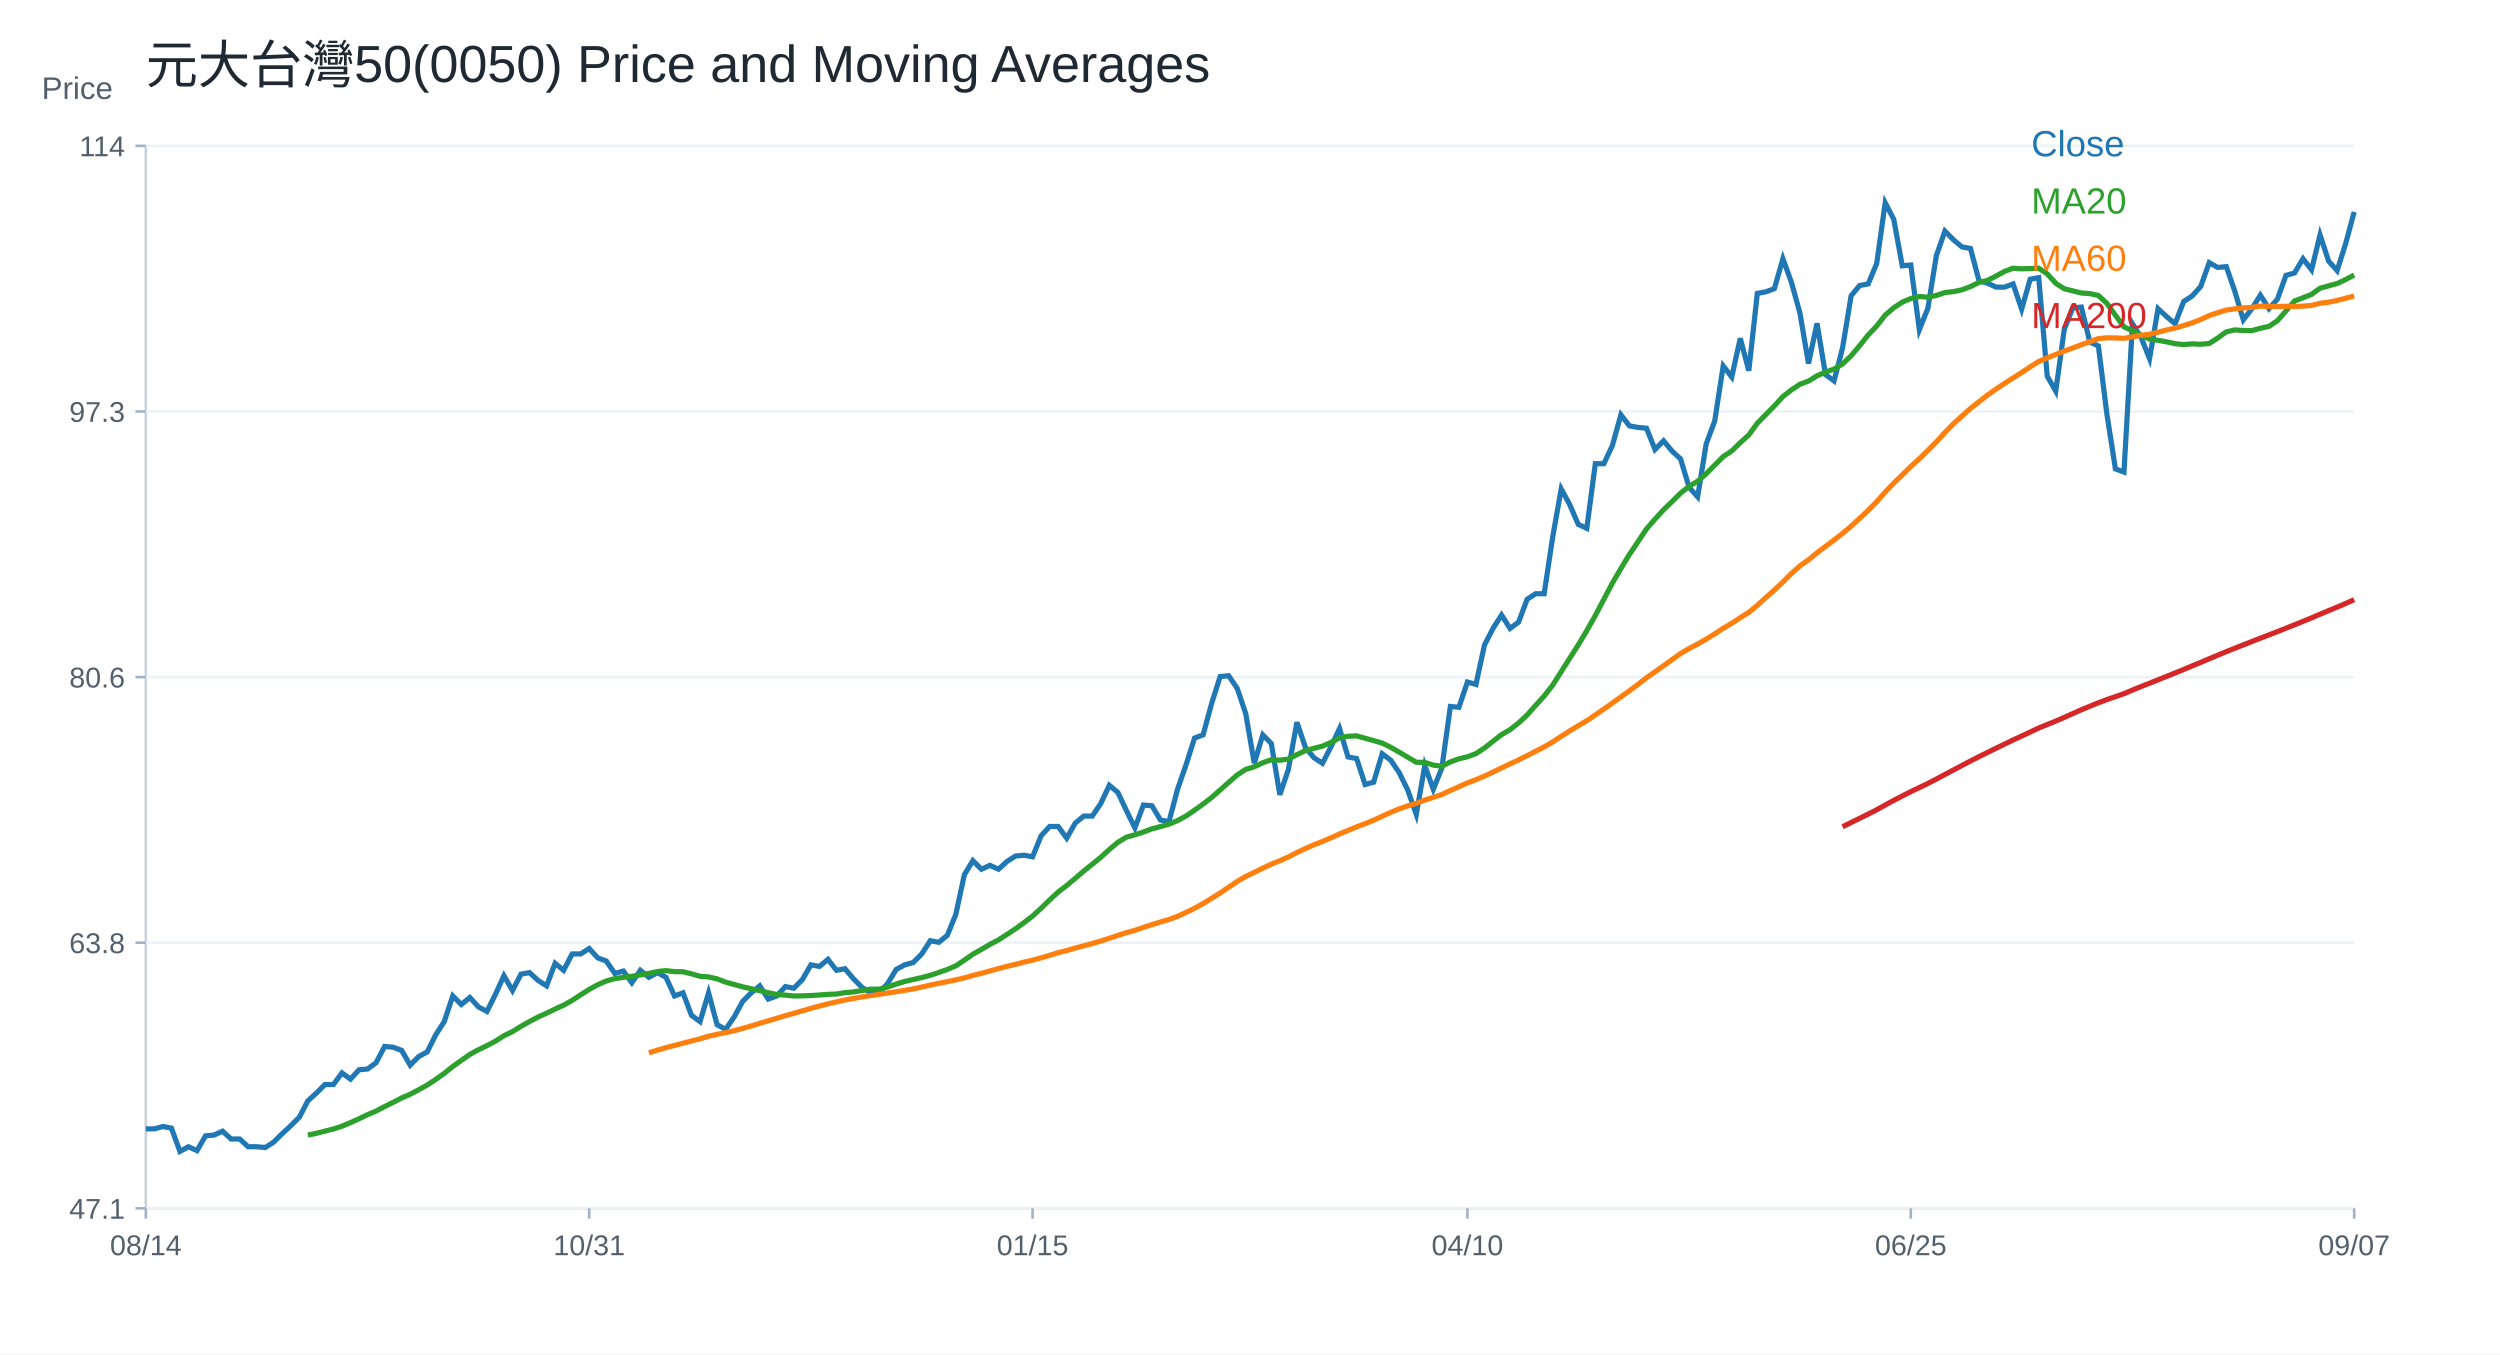
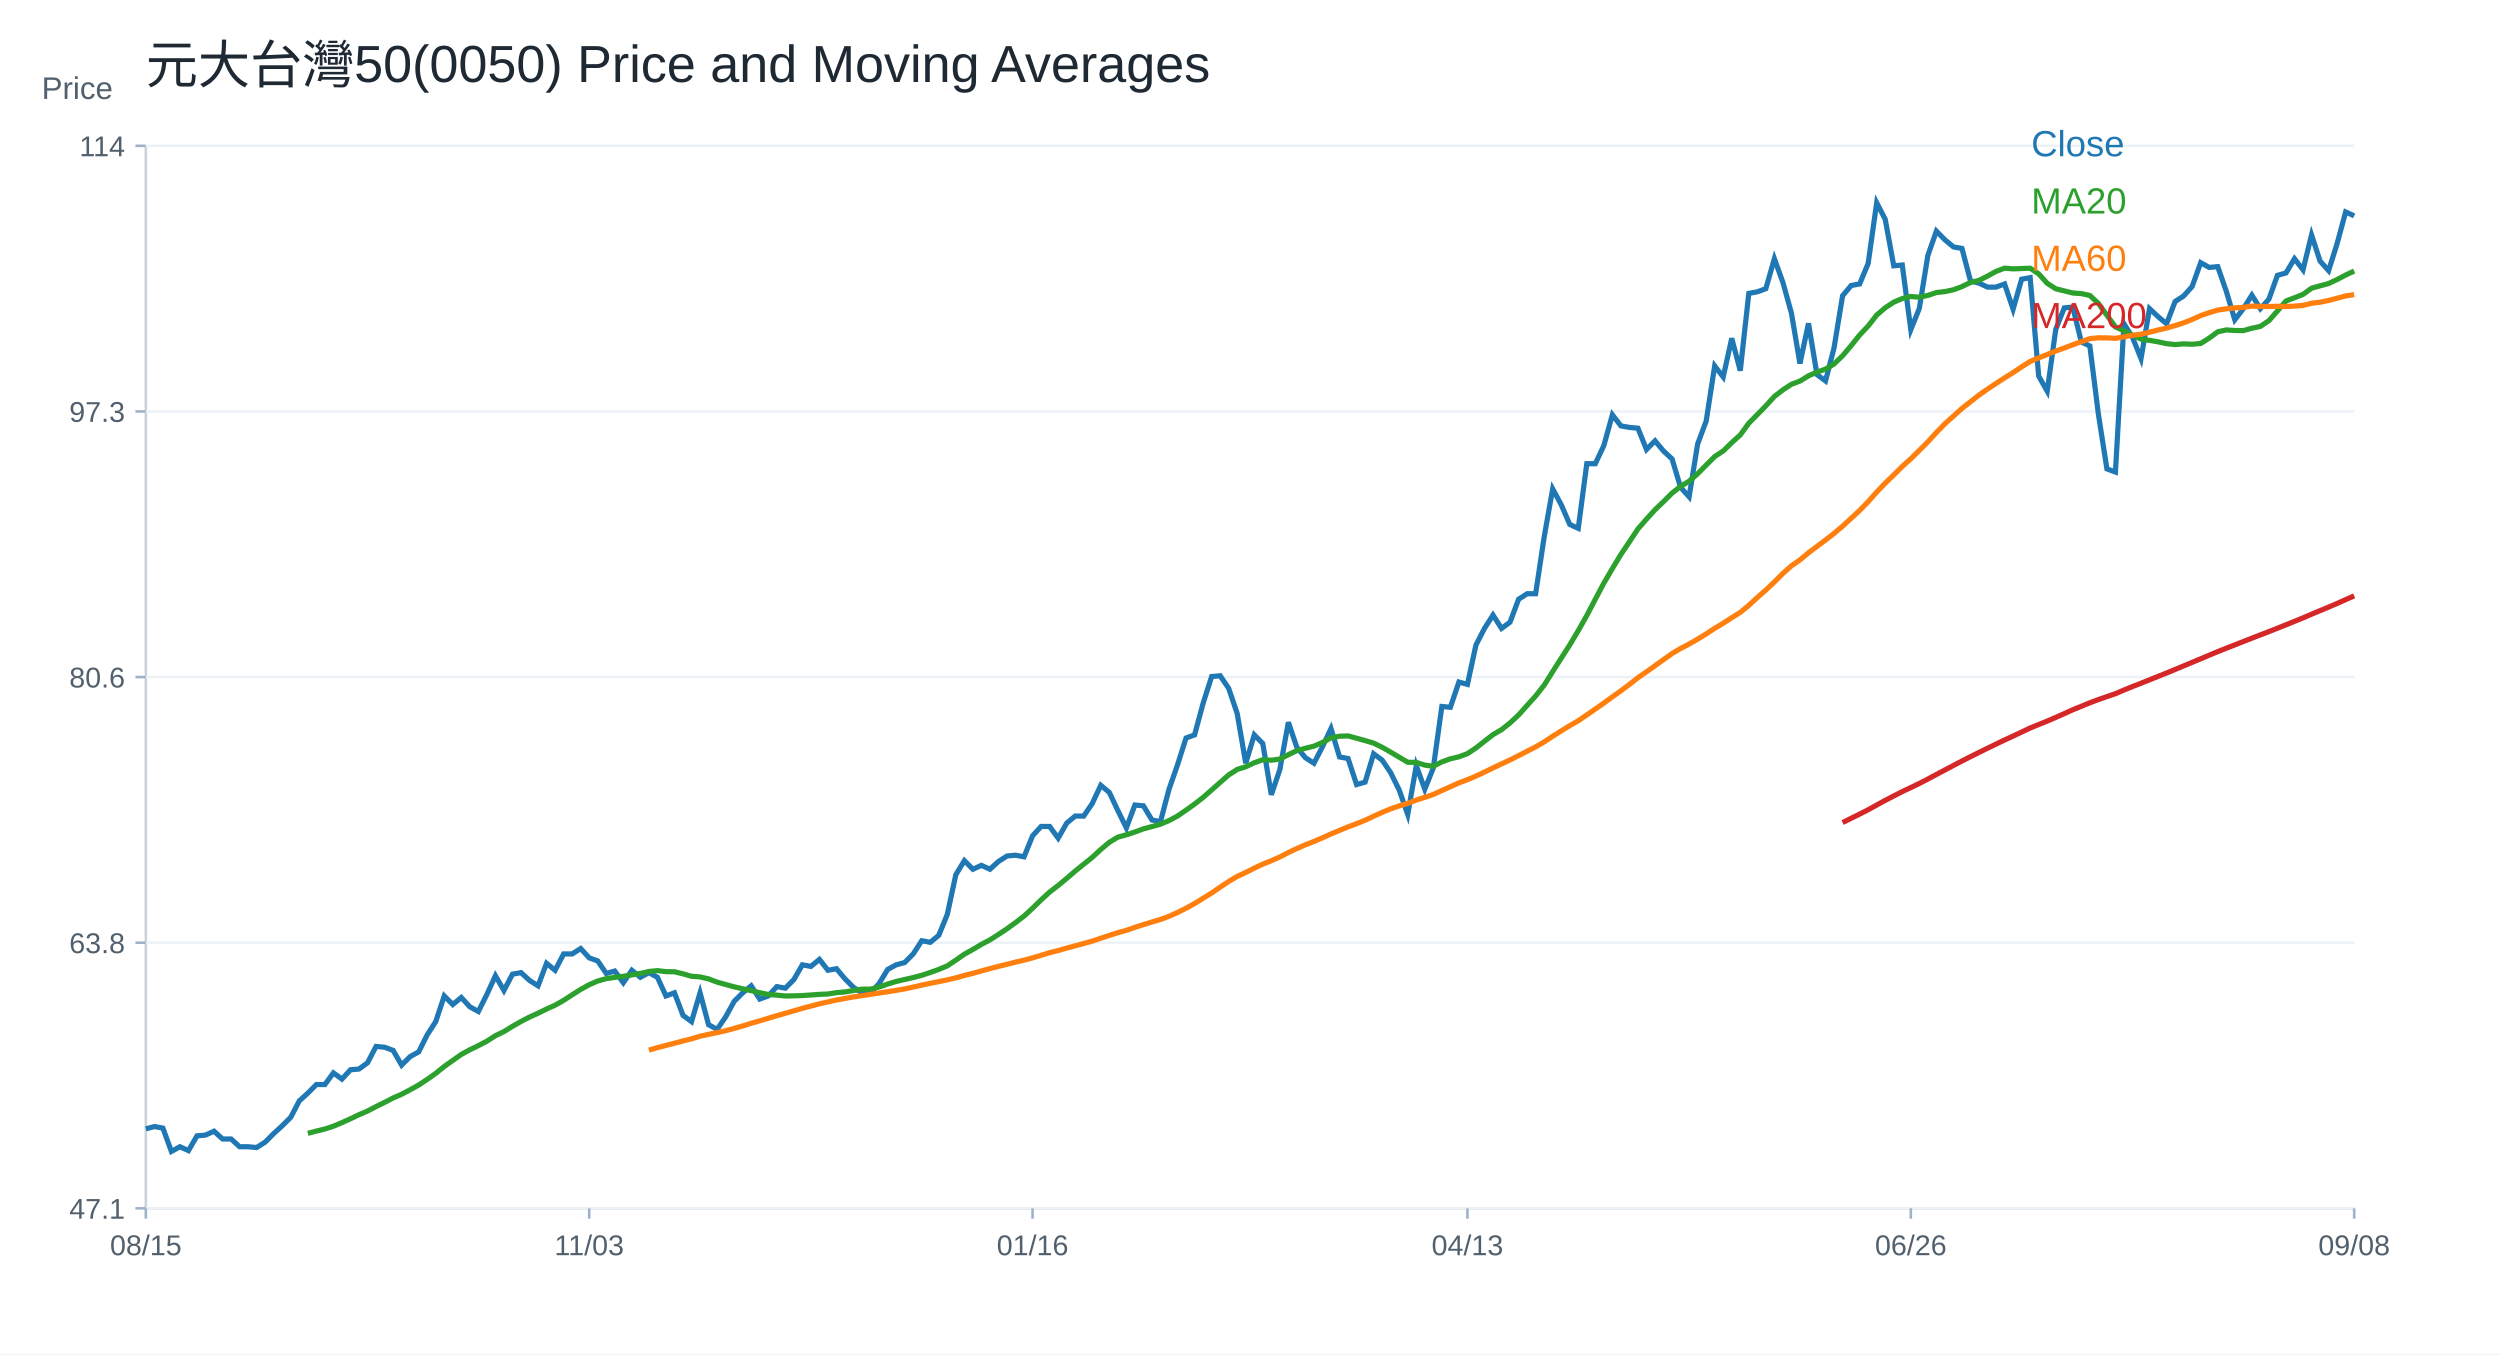
<svg xmlns="http://www.w3.org/2000/svg" width="960" height="520" viewBox="0 0 960 520">
  <rect width="100%" height="100%" fill="white" />
  <text x="56.00" y="32.00" font-size="20" font-family="Arial" fill="#1f2933" text-anchor="start">元大台灣50(0050) Price and Moving Averages</text>
  <line x1="56" y1="464" x2="904" y2="464" stroke="#cbd2d9" />
  <line x1="56" y1="56" x2="56" y2="464" stroke="#cbd2d9" />
  <text x="16.00" y="38.00" font-size="12" font-family="Arial" fill="#52606d" text-anchor="start">Price</text>
  <line x1="56" y1="464.00" x2="904" y2="464.00" stroke="#edf2f7" />
  <line x1="52" y1="464.00" x2="56" y2="464.00" stroke="#9fb3c8" />
  <text x="48.00" y="468.00" font-size="11" font-family="Arial" fill="#52606d" text-anchor="end">47.1</text>
  <line x1="56" y1="362.00" x2="904" y2="362.00" stroke="#edf2f7" />
  <line x1="52" y1="362.00" x2="56" y2="362.00" stroke="#9fb3c8" />
  <text x="48.00" y="366.00" font-size="11" font-family="Arial" fill="#52606d" text-anchor="end">63.8</text>
  <line x1="56" y1="260.00" x2="904" y2="260.00" stroke="#edf2f7" />
  <line x1="52" y1="260.00" x2="56" y2="260.00" stroke="#9fb3c8" />
  <text x="48.00" y="264.00" font-size="11" font-family="Arial" fill="#52606d" text-anchor="end">80.6</text>
  <line x1="56" y1="158.00" x2="904" y2="158.00" stroke="#edf2f7" />
  <line x1="52" y1="158.00" x2="56" y2="158.00" stroke="#9fb3c8" />
  <text x="48.00" y="162.00" font-size="11" font-family="Arial" fill="#52606d" text-anchor="end">97.3</text>
  <line x1="56" y1="56.00" x2="904" y2="56.00" stroke="#edf2f7" />
  <line x1="52" y1="56.00" x2="56" y2="56.00" stroke="#9fb3c8" />
  <text x="48.00" y="60.00" font-size="11" font-family="Arial" fill="#52606d" text-anchor="end">114</text>
  <line x1="56.00" y1="464" x2="56.00" y2="468" stroke="#9fb3c8" />
-   <text x="56.00" y="482.00" font-size="11" font-family="Arial" fill="#52606d" text-anchor="middle">08/14</text>
+   <text x="56.00" y="482.00" font-size="11" font-family="Arial" fill="#52606d" text-anchor="middle">08/15</text>
  <line x1="226.25" y1="464" x2="226.25" y2="468" stroke="#9fb3c8" />
-   <text x="226.25" y="482.00" font-size="11" font-family="Arial" fill="#52606d" text-anchor="middle">10/31</text>
+   <text x="226.25" y="482.00" font-size="11" font-family="Arial" fill="#52606d" text-anchor="middle">11/03</text>
  <line x1="396.51" y1="464" x2="396.51" y2="468" stroke="#9fb3c8" />
-   <text x="396.51" y="482.00" font-size="11" font-family="Arial" fill="#52606d" text-anchor="middle">01/15</text>
+   <text x="396.51" y="482.00" font-size="11" font-family="Arial" fill="#52606d" text-anchor="middle">01/16</text>
  <line x1="563.49" y1="464" x2="563.49" y2="468" stroke="#9fb3c8" />
-   <text x="563.49" y="482.00" font-size="11" font-family="Arial" fill="#52606d" text-anchor="middle">04/10</text>
+   <text x="563.49" y="482.00" font-size="11" font-family="Arial" fill="#52606d" text-anchor="middle">04/13</text>
  <line x1="733.75" y1="464" x2="733.75" y2="468" stroke="#9fb3c8" />
-   <text x="733.75" y="482.00" font-size="11" font-family="Arial" fill="#52606d" text-anchor="middle">06/25</text>
+   <text x="733.75" y="482.00" font-size="11" font-family="Arial" fill="#52606d" text-anchor="middle">06/26</text>
  <line x1="904.00" y1="464" x2="904.00" y2="468" stroke="#9fb3c8" />
-   <text x="904.00" y="482.00" font-size="11" font-family="Arial" fill="#52606d" text-anchor="middle">09/07</text>
-   <polyline fill="none" stroke="#1f77b4" stroke-width="2" points="56.00,433.49 59.27,433.49 62.55,432.59 65.82,433.19 69.10,442.14 72.37,440.35 75.64,441.84 78.92,436.17 82.19,435.87 85.47,434.38 88.74,437.37 92.02,437.37 95.29,440.35 98.56,440.35 101.84,440.65 105.11,438.56 108.39,435.28 111.66,432.29 114.93,429.01 118.21,422.74 121.48,419.76 124.76,416.47 128.03,416.47 131.31,411.99 134.58,414.38 137.85,410.80 141.13,410.50 144.40,408.11 147.68,401.84 150.95,402.14 154.22,403.34 157.50,409.01 160.77,405.73 164.05,403.93 167.32,397.37 170.59,392.29 173.87,382.44 177.14,385.73 180.42,383.04 183.69,386.62 186.97,388.41 190.24,381.85 193.51,374.68 196.79,380.35 200.06,374.08 203.34,373.49 206.61,376.47 209.88,378.56 213.16,369.91 216.43,372.59 219.71,366.32 222.98,366.32 226.25,364.23 229.53,367.82 232.80,369.01 236.08,373.79 239.35,372.89 242.63,377.37 245.90,372.59 249.17,375.28 252.45,373.49 255.72,375.28 259.00,382.44 262.27,381.25 265.54,389.90 268.82,392.29 272.09,381.25 275.37,393.49 278.64,395.28 281.92,390.50 285.19,384.53 288.46,381.25 291.74,378.56 295.01,383.64 298.29,382.44 301.56,378.86 304.83,379.46 308.11,376.17 311.38,370.50 314.66,371.10 317.93,368.41 321.20,372.59 324.48,371.99 327.75,375.88 331.03,379.16 334.30,381.25 337.58,381.25 340.85,377.67 344.12,372.29 347.40,370.50 350.67,369.61 353.95,366.32 357.22,361.25 360.49,361.85 363.77,359.16 367.04,351.10 370.32,335.88 373.59,330.50 376.86,333.79 380.14,332.29 383.41,333.79 386.69,330.80 389.96,328.71 393.24,328.41 396.51,329.01 399.78,320.95 403.06,317.37 406.33,317.37 409.61,321.85 412.88,316.09 416.15,313.37 419.43,313.37 422.70,308.53 425.98,301.56 429.25,304.29 432.53,311.25 435.80,317.91 439.07,309.13 442.35,309.43 445.62,314.88 448.90,315.49 452.17,303.08 455.44,293.69 458.72,283.40 461.99,282.19 465.27,270.08 468.54,259.79 471.81,259.49 475.09,264.33 478.36,274.02 481.64,293.09 484.91,282.19 488.19,285.52 491.46,305.20 494.73,295.51 498.01,277.35 501.28,287.03 504.56,290.97 507.83,293.09 511.10,286.73 514.38,279.77 517.65,290.67 520.93,291.27 524.20,301.26 527.47,300.35 530.75,289.46 534.02,291.88 537.30,296.72 540.57,303.38 543.85,312.76 547.12,294.00 550.39,303.08 553.67,294.90 556.94,271.29 560.22,271.60 563.49,261.91 566.76,262.82 570.04,247.68 573.31,241.32 576.59,236.18 579.86,241.32 583.14,238.90 586.41,230.12 589.68,228.00 592.96,228.00 596.23,206.21 599.51,187.74 602.78,193.80 606.05,201.37 609.33,202.88 612.60,178.06 615.88,178.06 619.15,171.09 622.42,159.29 625.70,163.53 628.97,164.13 632.25,164.43 635.52,172.61 638.80,169.28 642.07,173.21 645.34,176.24 648.62,187.14 651.89,190.77 655.17,170.49 658.44,161.71 661.71,140.52 664.99,144.76 668.26,129.92 671.54,142.34 674.81,112.67 678.08,112.06 681.36,110.85 684.63,99.35 687.91,108.43 691.18,120.24 694.46,139.61 697.73,124.17 701.00,143.85 704.28,146.27 707.55,133.56 710.83,113.58 714.10,109.64 717.37,109.04 720.65,101.17 723.92,77.86 727.20,84.21 730.47,102.07 733.75,101.77 737.02,126.59 740.29,118.42 743.57,98.14 746.84,88.75 750.12,92.08 753.39,94.81 756.66,95.41 759.94,107.83 763.21,108.73 766.49,110.25 769.76,110.25 773.03,109.04 776.31,118.72 779.58,107.22 782.86,106.62 786.13,144.45 789.41,150.21 792.68,126.45 795.95,118.23 799.23,117.92 802.50,131.32 805.78,132.85 809.05,159.04 812.32,180.05 815.60,181.27 818.87,124.32 822.15,129.50 825.42,137.72 828.69,118.53 831.97,121.58 835.24,124.32 838.52,115.79 841.79,113.66 845.07,110.00 848.34,100.87 851.61,102.70 854.89,102.39 858.16,111.83 861.44,122.80 864.71,118.53 867.98,113.35 871.26,118.53 874.53,114.88 877.81,105.74 881.08,104.83 884.36,99.35 887.63,103.61 890.90,90.21 894.18,100.26 897.45,103.91 900.73,93.56 904.00,81.38" />
+   <text x="904.00" y="482.00" font-size="11" font-family="Arial" fill="#52606d" text-anchor="middle">09/08</text>
+   <polyline fill="none" stroke="#1f77b4" stroke-width="2" points="56.00,433.49 59.27,432.59 62.55,433.19 65.82,442.14 69.10,440.35 72.37,441.84 75.64,436.17 78.92,435.87 82.19,434.38 85.47,437.37 88.74,437.37 92.02,440.35 95.29,440.35 98.56,440.65 101.84,438.56 105.11,435.28 108.39,432.29 111.66,429.01 114.93,422.74 118.21,419.76 121.48,416.47 124.76,416.47 128.03,411.99 131.31,414.38 134.58,410.80 137.85,410.50 141.13,408.11 144.40,401.84 147.68,402.14 150.95,403.34 154.22,409.01 157.50,405.73 160.77,403.93 164.05,397.37 167.32,392.29 170.59,382.44 173.87,385.73 177.14,383.04 180.42,386.62 183.69,388.41 186.97,381.85 190.24,374.68 193.51,380.35 196.79,374.08 200.06,373.49 203.34,376.47 206.61,378.56 209.88,369.91 213.16,372.59 216.43,366.32 219.71,366.32 222.98,364.23 226.25,367.82 229.53,369.01 232.80,373.79 236.08,372.89 239.35,377.37 242.63,372.59 245.90,375.28 249.17,373.49 252.45,375.28 255.72,382.44 259.00,381.25 262.27,389.90 265.54,392.29 268.82,381.25 272.09,393.49 275.37,395.28 278.64,390.50 281.92,384.53 285.19,381.25 288.46,378.56 291.74,383.64 295.01,382.44 298.29,378.86 301.56,379.46 304.83,376.17 308.11,370.50 311.38,371.10 314.66,368.41 317.93,372.59 321.20,371.99 324.48,375.88 327.75,379.16 331.03,381.25 334.30,381.25 337.58,377.67 340.85,372.29 344.12,370.50 347.40,369.61 350.67,366.32 353.95,361.25 357.22,361.85 360.49,359.16 363.77,351.10 367.04,335.88 370.32,330.50 373.59,333.79 376.86,332.29 380.14,333.79 383.41,330.80 386.69,328.71 389.96,328.41 393.24,329.01 396.51,320.95 399.78,317.37 403.06,317.37 406.33,321.85 409.61,316.09 412.88,313.37 416.15,313.37 419.43,308.53 422.70,301.56 425.98,304.29 429.25,311.25 432.53,317.91 435.80,309.13 439.07,309.43 442.35,314.88 445.62,315.49 448.90,303.08 452.17,293.69 455.44,283.40 458.72,282.19 461.99,270.08 465.27,259.79 468.54,259.49 471.81,264.33 475.09,274.02 478.36,293.09 481.64,282.19 484.91,285.52 488.19,305.20 491.46,295.51 494.73,277.35 498.01,287.03 501.28,290.97 504.56,293.09 507.83,286.73 511.10,279.77 514.38,290.67 517.65,291.27 520.93,301.26 524.20,300.35 527.47,289.46 530.75,291.88 534.02,296.72 537.30,303.38 540.57,312.76 543.85,294.00 547.12,303.08 550.39,294.90 553.67,271.29 556.94,271.60 560.22,261.91 563.49,262.82 566.76,247.68 570.04,241.32 573.31,236.18 576.59,241.32 579.86,238.90 583.14,230.12 586.41,228.00 589.68,228.00 592.96,206.21 596.23,187.74 599.51,193.80 602.78,201.37 606.05,202.88 609.33,178.06 612.60,178.06 615.88,171.09 619.15,159.29 622.42,163.53 625.70,164.13 628.97,164.43 632.25,172.61 635.52,169.28 638.80,173.21 642.07,176.24 645.34,187.14 648.62,190.77 651.89,170.49 655.17,161.71 658.44,140.52 661.71,144.76 664.99,129.92 668.26,142.34 671.54,112.67 674.81,112.06 678.08,110.85 681.36,99.35 684.63,108.43 687.91,120.24 691.18,139.61 694.46,124.17 697.73,143.85 701.00,146.27 704.28,133.56 707.55,113.58 710.83,109.64 714.10,109.04 717.37,101.17 720.65,77.86 723.92,84.21 727.20,102.07 730.47,101.77 733.75,126.59 737.02,118.42 740.29,98.14 743.57,88.75 746.84,92.08 750.12,94.81 753.39,95.41 756.66,107.83 759.94,108.73 763.21,110.25 766.49,110.25 769.76,109.04 773.03,118.72 776.31,107.22 779.58,106.62 782.86,144.45 786.13,150.21 789.41,126.45 792.68,118.23 795.95,117.92 799.23,131.32 802.50,132.85 805.78,159.04 809.05,180.05 812.32,181.27 815.60,124.32 818.87,129.50 822.15,137.72 825.42,118.53 828.69,121.58 831.97,124.32 835.24,115.79 838.52,113.66 841.79,110.00 845.07,100.87 848.34,102.70 851.61,102.39 854.89,111.83 858.16,122.80 861.44,118.53 864.71,113.35 867.98,118.53 871.26,114.88 874.53,105.74 877.81,104.83 881.08,99.35 884.36,103.61 887.63,90.21 890.90,100.26 894.18,103.91 897.45,93.56 900.73,81.38 904.00,82.90" />
  <text x="780.00" y="60.00" font-size="14" font-family="Arial" fill="#1f77b4" text-anchor="start">Close</text>
-   <polyline fill="none" stroke="#2ca02c" stroke-width="2" points="118.21,435.87 121.48,435.19 124.76,434.34 128.03,433.53 131.31,432.47 134.58,431.08 137.85,429.61 141.13,428.04 144.40,426.64 147.68,424.93 150.95,423.32 154.22,421.62 157.50,420.20 160.77,418.47 164.05,416.65 167.32,414.49 170.59,412.17 173.87,409.53 177.14,407.20 180.42,404.90 183.69,403.10 186.97,401.53 190.24,399.80 193.51,397.71 196.79,396.13 200.06,394.11 203.34,392.25 206.61,390.55 209.88,389.07 213.16,387.47 216.43,385.99 219.71,384.14 222.98,382.01 226.25,379.93 229.53,378.13 232.80,376.71 236.08,375.79 239.35,375.31 242.63,374.89 245.90,374.37 249.17,373.80 252.45,373.05 255.72,372.73 259.00,373.11 262.27,373.16 265.54,373.95 268.82,374.89 272.09,375.13 275.37,375.88 278.64,377.14 281.92,378.04 285.19,378.95 288.46,379.70 291.74,380.41 295.01,381.20 298.29,381.88 301.56,382.13 304.83,382.46 308.11,382.40 311.38,382.29 314.66,382.08 317.93,381.83 321.20,381.70 324.48,381.17 327.75,380.90 331.03,380.37 334.30,379.82 337.58,379.82 340.85,379.02 344.12,377.88 347.40,376.88 350.67,376.13 353.95,375.38 357.22,374.52 360.49,373.43 363.77,372.26 367.04,370.88 370.32,368.70 373.59,366.41 376.86,364.58 380.14,362.64 383.41,360.91 386.69,358.82 389.96,356.65 393.24,354.28 396.51,351.77 399.78,348.76 403.06,345.56 406.33,342.55 409.61,340.03 412.88,337.30 416.15,334.49 419.43,331.85 422.70,329.21 425.98,326.20 429.25,323.45 432.53,321.46 435.80,320.56 439.07,319.49 442.35,318.27 445.62,317.40 448.90,316.49 452.17,315.10 455.44,313.35 458.72,311.10 461.99,308.76 465.27,306.22 468.54,303.34 471.81,300.44 475.09,297.57 478.36,295.46 481.64,294.45 484.91,292.89 488.19,291.74 491.46,291.92 494.73,291.48 498.01,289.79 501.28,288.24 504.56,287.34 507.83,286.52 511.10,285.11 514.38,283.33 517.65,282.71 520.93,282.58 524.20,283.48 527.47,284.39 530.75,285.35 534.02,286.96 537.30,288.82 540.57,290.77 543.85,292.71 547.12,292.76 550.39,293.80 553.67,294.27 556.94,292.57 560.22,291.38 563.49,290.61 566.76,289.40 570.04,287.23 573.31,284.64 576.59,282.11 579.86,280.19 583.14,277.60 586.41,274.55 589.68,270.88 592.96,267.27 596.23,263.10 599.51,257.90 602.78,252.75 606.05,247.65 609.33,242.16 612.60,236.36 615.88,230.11 619.15,223.92 622.42,218.32 625.70,212.91 628.97,208.03 632.25,203.11 635.52,199.35 638.80,195.75 642.07,192.60 645.34,189.35 648.62,186.76 651.89,184.79 655.17,181.92 658.44,178.60 661.71,175.32 664.99,173.17 668.26,169.97 671.54,167.02 674.81,162.51 678.08,159.21 681.36,155.85 684.63,152.26 687.91,149.72 691.18,147.56 694.46,146.33 697.73,144.32 701.00,142.88 704.28,141.73 707.55,139.75 710.83,136.61 714.10,132.74 717.37,128.65 720.65,125.19 723.92,120.99 727.20,118.18 730.47,116.04 733.75,114.64 737.02,113.85 740.29,114.14 743.57,113.44 746.84,112.34 750.12,111.97 753.39,111.29 756.66,110.05 759.94,108.46 763.21,107.69 766.49,106.01 769.76,104.21 773.03,102.98 776.31,103.24 779.58,103.12 782.86,103.00 786.13,105.16 789.41,108.78 792.68,110.89 795.95,111.70 799.23,112.51 802.50,112.74 805.78,113.46 809.05,116.51 812.32,121.07 815.60,125.53 818.87,127.01 822.15,128.71 825.42,130.21 828.69,130.70 831.97,131.26 835.24,131.97 838.52,132.31 841.79,132.05 845.07,132.19 848.34,131.90 851.61,129.82 854.89,127.43 858.16,126.69 861.44,126.92 864.71,126.95 867.98,126.05 871.26,125.34 874.53,123.13 877.81,119.42 881.08,115.59 884.36,114.34 887.63,113.05 890.90,110.67 894.18,109.76 897.45,108.88 900.73,107.34 904.00,105.62" />
+   <polyline fill="none" stroke="#2ca02c" stroke-width="2" points="118.21,435.19 121.48,434.34 124.76,433.53 128.03,432.47 131.31,431.08 134.58,429.61 137.85,428.04 141.13,426.64 144.40,424.93 147.68,423.32 150.95,421.62 154.22,420.20 157.50,418.47 160.77,416.65 164.05,414.49 167.32,412.17 170.59,409.53 173.87,407.20 177.14,404.90 180.42,403.10 183.69,401.53 186.97,399.80 190.24,397.71 193.51,396.13 196.79,394.11 200.06,392.25 203.34,390.55 206.61,389.07 209.88,387.47 213.16,385.99 216.43,384.14 219.71,382.01 222.98,379.93 226.25,378.13 229.53,376.71 232.80,375.79 236.08,375.31 239.35,374.89 242.63,374.37 245.90,373.80 249.17,373.05 252.45,372.73 255.72,373.11 259.00,373.16 262.27,373.95 265.54,374.89 268.82,375.13 272.09,375.88 275.37,377.14 278.64,378.04 281.92,378.95 285.19,379.70 288.46,380.41 291.74,381.20 295.01,381.88 298.29,382.13 301.56,382.46 304.83,382.40 308.11,382.29 311.38,382.08 314.66,381.83 317.93,381.70 321.20,381.17 324.48,380.90 327.75,380.37 331.03,379.82 334.30,379.82 337.58,379.02 340.85,377.88 344.12,376.88 347.40,376.13 350.67,375.38 353.95,374.52 357.22,373.43 360.49,372.26 363.77,370.88 367.04,368.70 370.32,366.41 373.59,364.58 376.86,362.64 380.14,360.91 383.41,358.82 386.69,356.65 389.96,354.28 393.24,351.77 396.51,348.76 399.78,345.56 403.06,342.55 406.33,340.03 409.61,337.30 412.88,334.49 416.15,331.85 419.43,329.21 422.70,326.20 425.98,323.45 429.25,321.46 432.53,320.56 435.80,319.49 439.07,318.27 442.35,317.40 445.62,316.49 448.90,315.10 452.17,313.35 455.44,311.10 458.72,308.76 461.99,306.22 465.27,303.34 468.54,300.44 471.81,297.57 475.09,295.46 478.36,294.45 481.64,292.89 484.91,291.74 488.19,291.92 491.46,291.48 494.73,289.79 498.01,288.24 501.28,287.34 504.56,286.52 507.83,285.11 511.10,283.33 514.38,282.71 517.65,282.58 520.93,283.48 524.20,284.39 527.47,285.35 530.75,286.96 534.02,288.82 537.30,290.77 540.57,292.71 543.85,292.76 547.12,293.80 550.39,294.27 553.67,292.57 556.94,291.38 560.22,290.61 563.49,289.40 566.76,287.23 570.04,284.64 573.31,282.11 576.59,280.19 579.86,277.60 583.14,274.55 586.41,270.88 589.68,267.27 592.96,263.10 596.23,257.90 599.51,252.75 602.78,247.65 606.05,242.16 609.33,236.36 612.60,230.11 615.88,223.92 619.15,218.32 622.42,212.91 625.70,208.03 628.97,203.11 632.25,199.35 635.52,195.75 638.80,192.60 642.07,189.35 645.34,186.76 648.62,184.79 651.89,181.92 655.17,178.60 658.44,175.32 661.71,173.17 664.99,169.97 668.26,167.02 671.54,162.51 674.81,159.21 678.08,155.85 681.36,152.26 684.63,149.72 687.91,147.56 691.18,146.33 694.46,144.32 697.73,142.88 701.00,141.73 704.28,139.75 707.55,136.61 710.83,132.74 714.10,128.65 717.37,125.19 720.65,120.99 723.92,118.18 727.20,116.04 730.47,114.64 733.75,113.85 737.02,114.14 740.29,113.44 743.57,112.34 746.84,111.97 750.12,111.29 753.39,110.05 756.66,108.46 759.94,107.69 763.21,106.01 766.49,104.21 769.76,102.98 773.03,103.24 776.31,103.12 779.58,103.00 782.86,105.16 786.13,108.78 789.41,110.89 792.68,111.70 795.95,112.51 799.23,112.74 802.50,113.46 805.78,116.51 809.05,121.07 812.32,125.53 815.60,127.01 818.87,128.71 822.15,130.21 825.42,130.70 828.69,131.26 831.97,131.97 835.24,132.31 838.52,132.05 841.79,132.19 845.07,131.90 848.34,129.82 851.61,127.43 854.89,126.69 858.16,126.92 861.44,126.95 864.71,126.05 867.98,125.34 871.26,123.13 874.53,119.42 877.81,115.59 881.08,114.34 884.36,113.05 887.63,110.67 890.90,109.76 894.18,108.88 897.45,107.34 900.73,105.62 904.00,104.08" />
  <text x="780.00" y="82.00" font-size="14" font-family="Arial" fill="#2ca02c" text-anchor="start">MA20</text>
-   <polyline fill="none" stroke="#ff7f0e" stroke-width="2" points="249.17,404.26 252.45,403.26 255.72,402.29 259.00,401.45 262.27,400.59 265.54,399.72 268.82,398.91 272.09,397.90 275.37,397.19 278.64,396.52 281.92,395.79 285.19,394.90 288.46,393.97 291.74,392.94 295.01,391.99 298.29,391.02 301.56,390.03 304.83,389.10 308.11,388.16 311.38,387.19 314.66,386.33 317.93,385.47 321.20,384.74 324.48,384.00 327.75,383.40 331.03,382.81 334.30,382.32 337.58,381.83 340.85,381.32 344.12,380.83 347.40,380.30 350.67,379.74 353.95,379.03 357.22,378.29 360.49,377.59 363.77,376.95 367.04,376.26 370.32,375.49 373.59,374.57 376.86,373.75 380.14,372.84 383.41,371.93 386.69,371.08 389.96,370.31 393.24,369.45 396.51,368.70 399.78,367.82 403.06,366.84 406.33,365.82 409.61,365.01 412.88,364.07 416.15,363.19 419.43,362.31 422.70,361.38 425.98,360.28 429.25,359.20 432.53,358.15 435.80,357.24 439.07,356.10 442.35,355.05 445.62,354.04 448.90,353.08 452.17,351.87 455.44,350.39 458.72,348.76 461.99,346.97 465.27,344.93 468.54,342.91 471.81,340.67 475.09,338.49 478.36,336.55 481.64,335.02 484.91,333.37 488.19,331.82 491.46,330.52 494.73,329.07 498.01,327.37 501.28,325.83 504.56,324.41 507.83,323.12 511.10,321.72 514.38,320.24 517.65,318.87 520.93,317.53 524.20,316.29 527.47,314.97 530.75,313.44 534.02,311.95 537.30,310.60 540.57,309.46 543.85,308.49 547.12,307.23 550.39,306.18 553.67,305.07 556.94,303.56 560.22,302.10 563.49,300.62 566.76,299.40 570.04,298.02 573.31,296.48 576.59,294.88 579.86,293.34 583.14,291.80 586.41,290.16 589.68,288.49 592.96,286.80 596.23,284.89 599.51,282.73 602.78,280.67 606.05,278.66 609.33,276.78 612.60,274.52 615.88,272.27 619.15,269.98 622.42,267.60 625.70,265.26 628.97,262.81 632.25,260.25 635.52,257.97 638.80,255.64 642.07,253.28 645.34,250.96 648.62,249.02 651.89,247.31 655.17,245.43 658.44,243.42 661.71,241.26 664.99,239.34 668.26,237.18 671.54,235.15 674.81,232.46 678.08,229.44 681.36,226.59 684.63,223.48 687.91,220.20 691.18,217.28 694.46,214.99 697.73,212.27 701.00,209.82 704.28,207.37 707.55,204.82 710.83,202.05 714.10,199.03 717.37,196.00 720.65,192.66 723.92,188.95 727.20,185.53 730.47,182.37 733.75,179.12 737.02,176.17 740.29,172.94 743.57,169.67 746.84,166.10 750.12,162.72 753.39,159.78 756.66,156.84 759.94,154.27 763.21,151.70 766.49,149.41 769.76,147.23 773.03,145.11 776.31,143.07 779.58,140.87 782.86,138.81 786.13,137.42 789.41,136.12 792.68,134.80 795.95,133.64 799.23,132.37 802.50,131.21 805.78,130.04 809.05,129.72 812.32,129.75 815.60,129.92 818.87,129.34 822.15,128.77 825.42,128.33 828.69,127.57 831.97,126.72 835.24,125.97 838.52,125.01 841.79,123.97 845.07,122.68 848.34,121.18 851.61,120.06 854.89,119.07 858.16,118.59 861.44,118.22 864.71,118.03 867.98,117.55 871.26,117.65 874.53,117.69 877.81,117.61 881.08,117.70 884.36,117.55 887.63,117.27 890.90,116.45 894.18,116.05 897.45,115.38 900.73,114.51 904.00,113.64" />
+   <polyline fill="none" stroke="#ff7f0e" stroke-width="2" points="249.17,403.26 252.45,402.29 255.72,401.45 259.00,400.59 262.27,399.72 265.54,398.91 268.82,397.90 272.09,397.19 275.37,396.52 278.64,395.79 281.92,394.90 285.19,393.97 288.46,392.94 291.74,391.99 295.01,391.02 298.29,390.03 301.56,389.10 304.83,388.16 308.11,387.19 311.38,386.33 314.66,385.47 317.93,384.74 321.20,384.00 324.48,383.40 327.75,382.81 331.03,382.32 334.30,381.83 337.58,381.32 340.85,380.83 344.12,380.30 347.40,379.74 350.67,379.03 353.95,378.29 357.22,377.59 360.49,376.95 363.77,376.26 367.04,375.49 370.32,374.57 373.59,373.75 376.86,372.84 380.14,371.93 383.41,371.08 386.69,370.31 389.96,369.45 393.24,368.70 396.51,367.82 399.78,366.84 403.06,365.82 406.33,365.01 409.61,364.07 412.88,363.19 416.15,362.31 419.43,361.38 422.70,360.28 425.98,359.20 429.25,358.15 432.53,357.24 435.80,356.10 439.07,355.05 442.35,354.04 445.62,353.08 448.90,351.87 452.17,350.39 455.44,348.76 458.72,346.97 461.99,344.93 465.27,342.91 468.54,340.67 471.81,338.49 475.09,336.55 478.36,335.02 481.64,333.37 484.91,331.82 488.19,330.52 491.46,329.07 494.73,327.37 498.01,325.83 501.28,324.41 504.56,323.12 507.83,321.72 511.10,320.24 514.38,318.87 517.65,317.53 520.93,316.29 524.20,314.97 527.47,313.44 530.75,311.95 534.02,310.60 537.30,309.46 540.57,308.49 543.85,307.23 547.12,306.18 550.39,305.07 553.67,303.56 556.94,302.10 560.22,300.62 563.49,299.40 566.76,298.02 570.04,296.48 573.31,294.88 576.59,293.34 579.86,291.80 583.14,290.16 586.41,288.49 589.68,286.80 592.96,284.89 596.23,282.73 599.51,280.67 602.78,278.66 606.05,276.78 609.33,274.52 612.60,272.27 615.88,269.98 619.15,267.60 622.42,265.26 625.70,262.81 628.97,260.25 632.25,257.97 635.52,255.64 638.80,253.28 642.07,250.96 645.34,249.02 648.62,247.31 651.89,245.43 655.17,243.42 658.44,241.26 661.71,239.34 664.99,237.18 668.26,235.15 671.54,232.46 674.81,229.44 678.08,226.59 681.36,223.48 684.63,220.20 687.91,217.28 691.18,214.99 694.46,212.27 697.73,209.82 701.00,207.37 704.28,204.82 707.55,202.05 710.83,199.03 714.10,196.00 717.37,192.66 720.65,188.95 723.92,185.53 727.20,182.37 730.47,179.12 733.75,176.17 737.02,172.94 740.29,169.67 743.57,166.10 746.84,162.72 750.12,159.78 753.39,156.84 756.66,154.27 759.94,151.70 763.21,149.41 766.49,147.23 769.76,145.11 773.03,143.07 776.31,140.87 779.58,138.81 782.86,137.42 786.13,136.12 789.41,134.80 792.68,133.64 795.95,132.37 799.23,131.21 802.50,130.04 805.78,129.72 809.05,129.75 812.32,129.92 815.60,129.34 818.87,128.77 822.15,128.33 825.42,127.57 828.69,126.72 831.97,125.97 835.24,125.01 838.52,123.97 841.79,122.68 845.07,121.18 848.34,120.06 851.61,119.07 854.89,118.59 858.16,118.22 861.44,118.03 864.71,117.55 867.98,117.65 871.26,117.69 874.53,117.61 877.81,117.70 881.08,117.55 884.36,117.27 887.63,116.45 890.90,116.05 894.18,115.38 897.45,114.51 900.73,113.64 904.00,113.12" />
  <text x="780.00" y="104.00" font-size="14" font-family="Arial" fill="#ff7f0e" text-anchor="start">MA60</text>
-   <polyline fill="none" stroke="#d62728" stroke-width="2" points="707.55,317.45 710.83,315.85 714.10,314.23 717.37,312.61 720.65,310.95 723.92,309.13 727.20,307.35 730.47,305.65 733.75,303.98 737.02,302.43 740.29,300.85 743.57,299.16 746.84,297.41 750.12,295.67 753.39,293.94 756.66,292.22 759.94,290.56 763.21,288.93 766.49,287.32 769.76,285.73 773.03,284.16 776.31,282.65 779.58,281.11 782.86,279.56 786.13,278.22 789.41,276.90 792.68,275.48 795.95,274.02 799.23,272.56 802.50,271.21 805.78,269.87 809.05,268.64 812.32,267.50 815.60,266.38 818.87,264.98 822.15,263.64 825.42,262.37 828.69,261.05 831.97,259.73 835.24,258.43 838.52,257.08 841.79,255.71 845.07,254.35 848.34,252.98 851.61,251.59 854.89,250.23 858.16,248.92 861.44,247.65 864.71,246.35 867.98,245.07 871.26,243.80 874.53,242.54 877.81,241.24 881.08,239.94 884.36,238.60 887.63,237.27 890.90,235.86 894.18,234.49 897.45,233.13 900.73,231.73 904.00,230.26" />
+   <polyline fill="none" stroke="#d62728" stroke-width="2" points="707.55,315.85 710.83,314.23 714.10,312.61 717.37,310.95 720.65,309.13 723.92,307.35 727.20,305.65 730.47,303.98 733.75,302.43 737.02,300.85 740.29,299.16 743.57,297.41 746.84,295.67 750.12,293.94 753.39,292.22 756.66,290.56 759.94,288.93 763.21,287.32 766.49,285.73 769.76,284.16 773.03,282.65 776.31,281.11 779.58,279.56 782.86,278.22 786.13,276.90 789.41,275.48 792.68,274.02 795.95,272.56 799.23,271.21 802.50,269.87 805.78,268.64 809.05,267.50 812.32,266.38 815.60,264.98 818.87,263.64 822.15,262.37 825.42,261.05 828.69,259.73 831.97,258.43 835.24,257.08 838.52,255.71 841.79,254.35 845.07,252.98 848.34,251.59 851.61,250.23 854.89,248.92 858.16,247.65 861.44,246.35 864.71,245.07 867.98,243.80 871.26,242.54 874.53,241.24 877.81,239.94 881.08,238.60 884.36,237.27 887.63,235.86 890.90,234.49 894.18,233.13 897.45,231.73 900.73,230.26 904.00,228.81" />
  <text x="780.00" y="126.00" font-size="14" font-family="Arial" fill="#d62728" text-anchor="start">MA200</text>
</svg>
